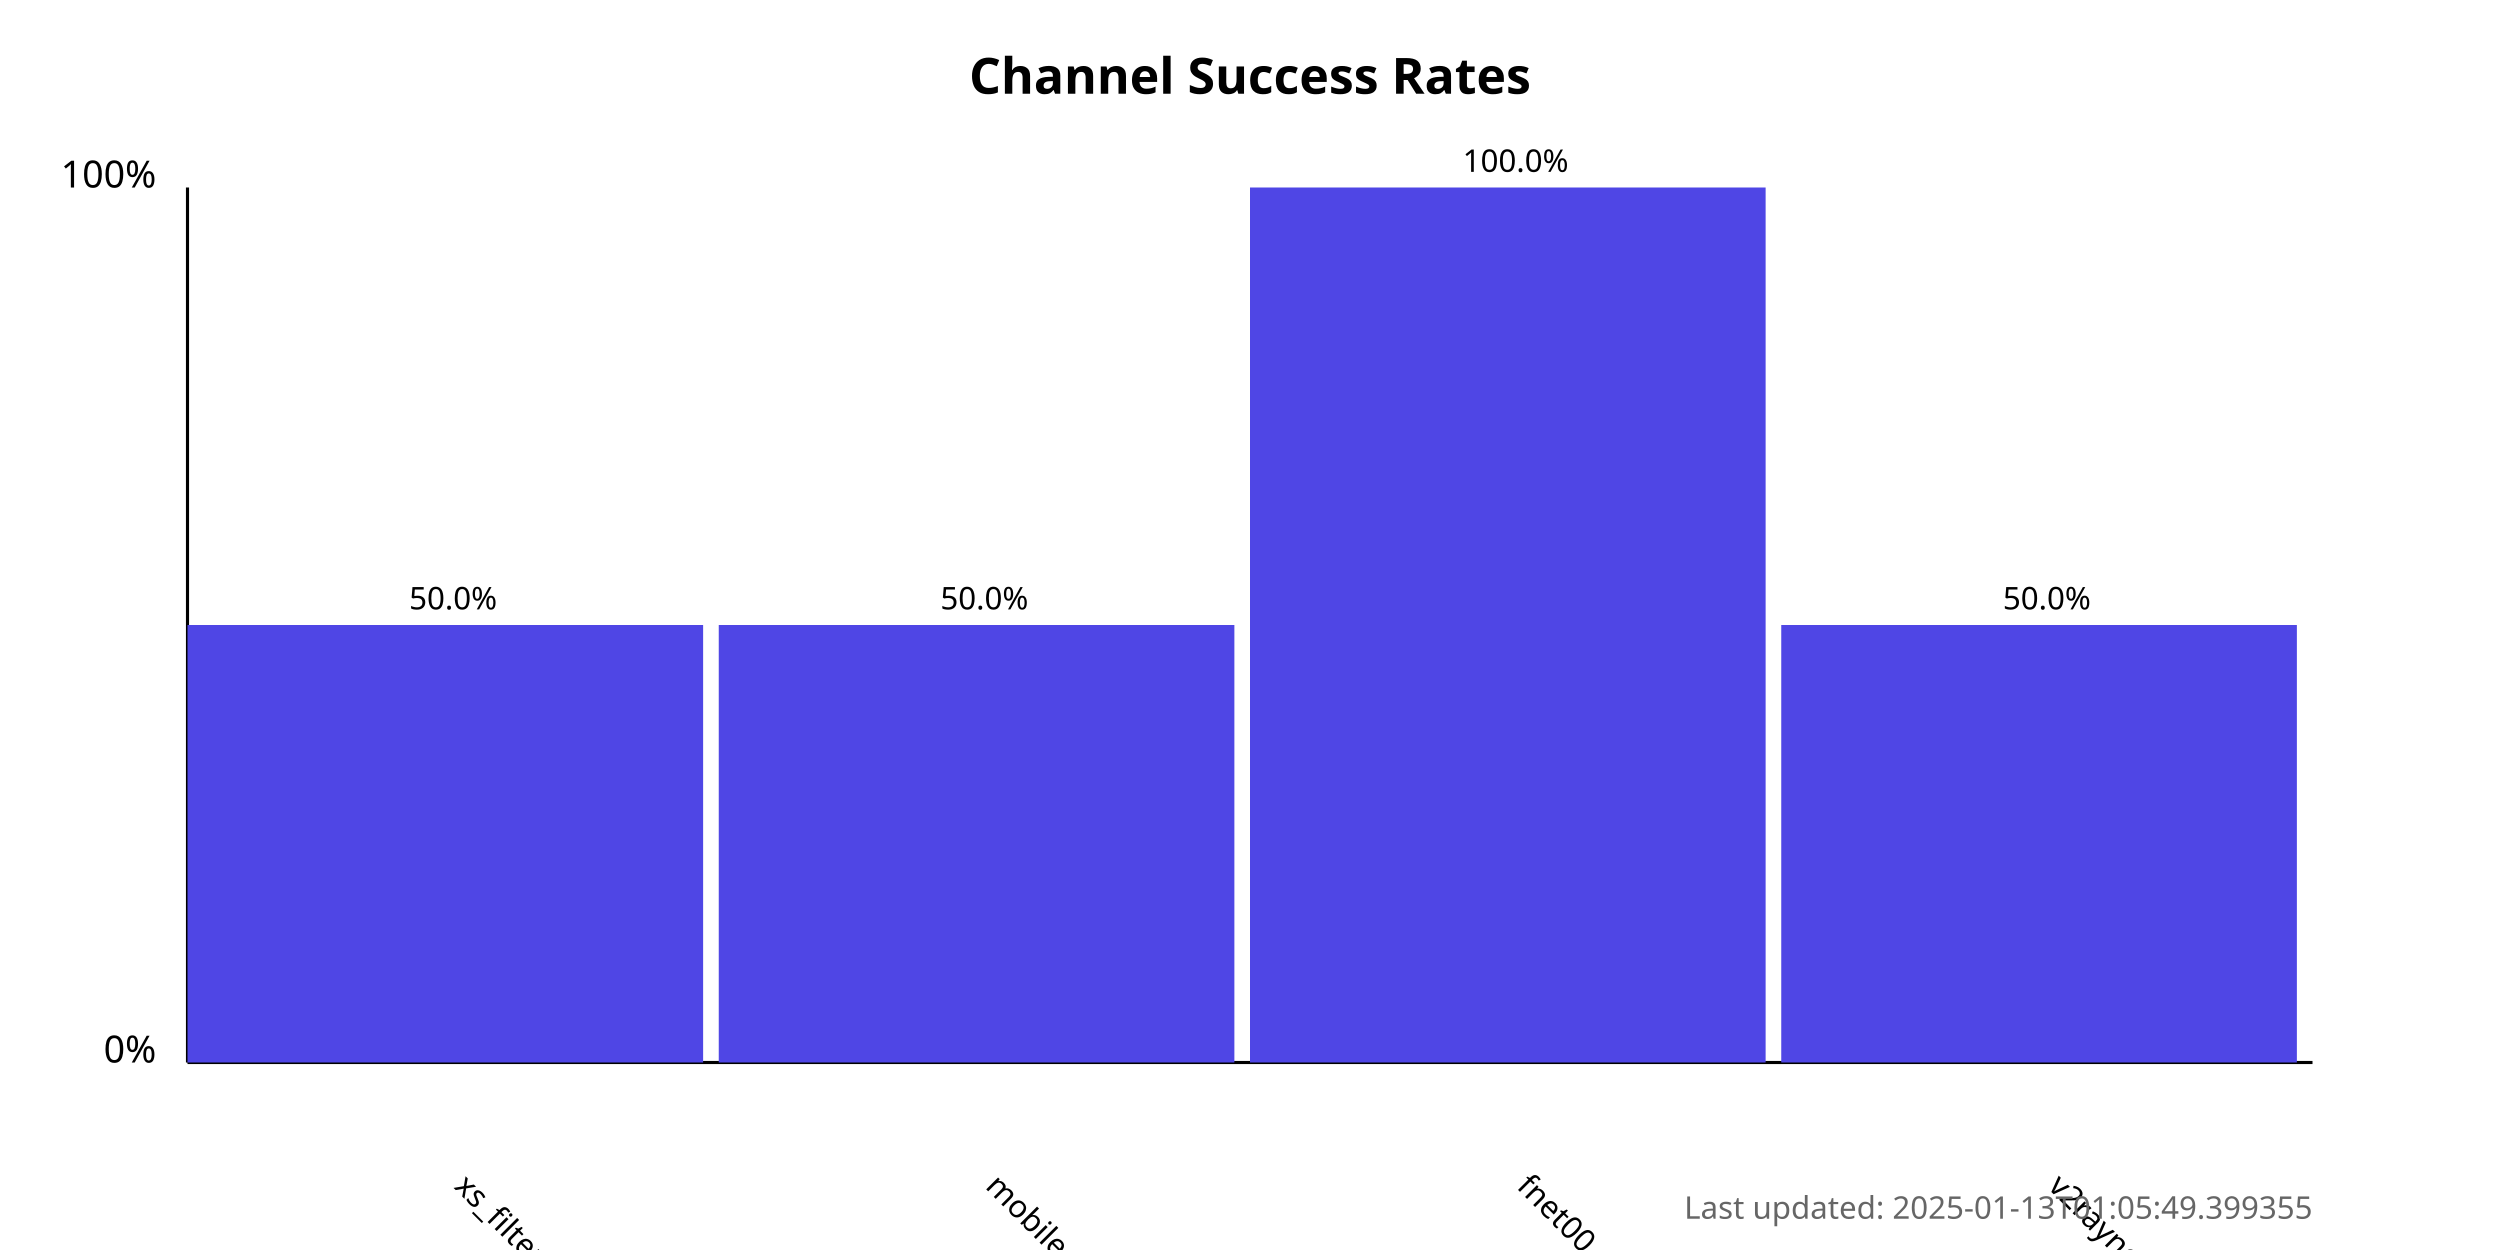
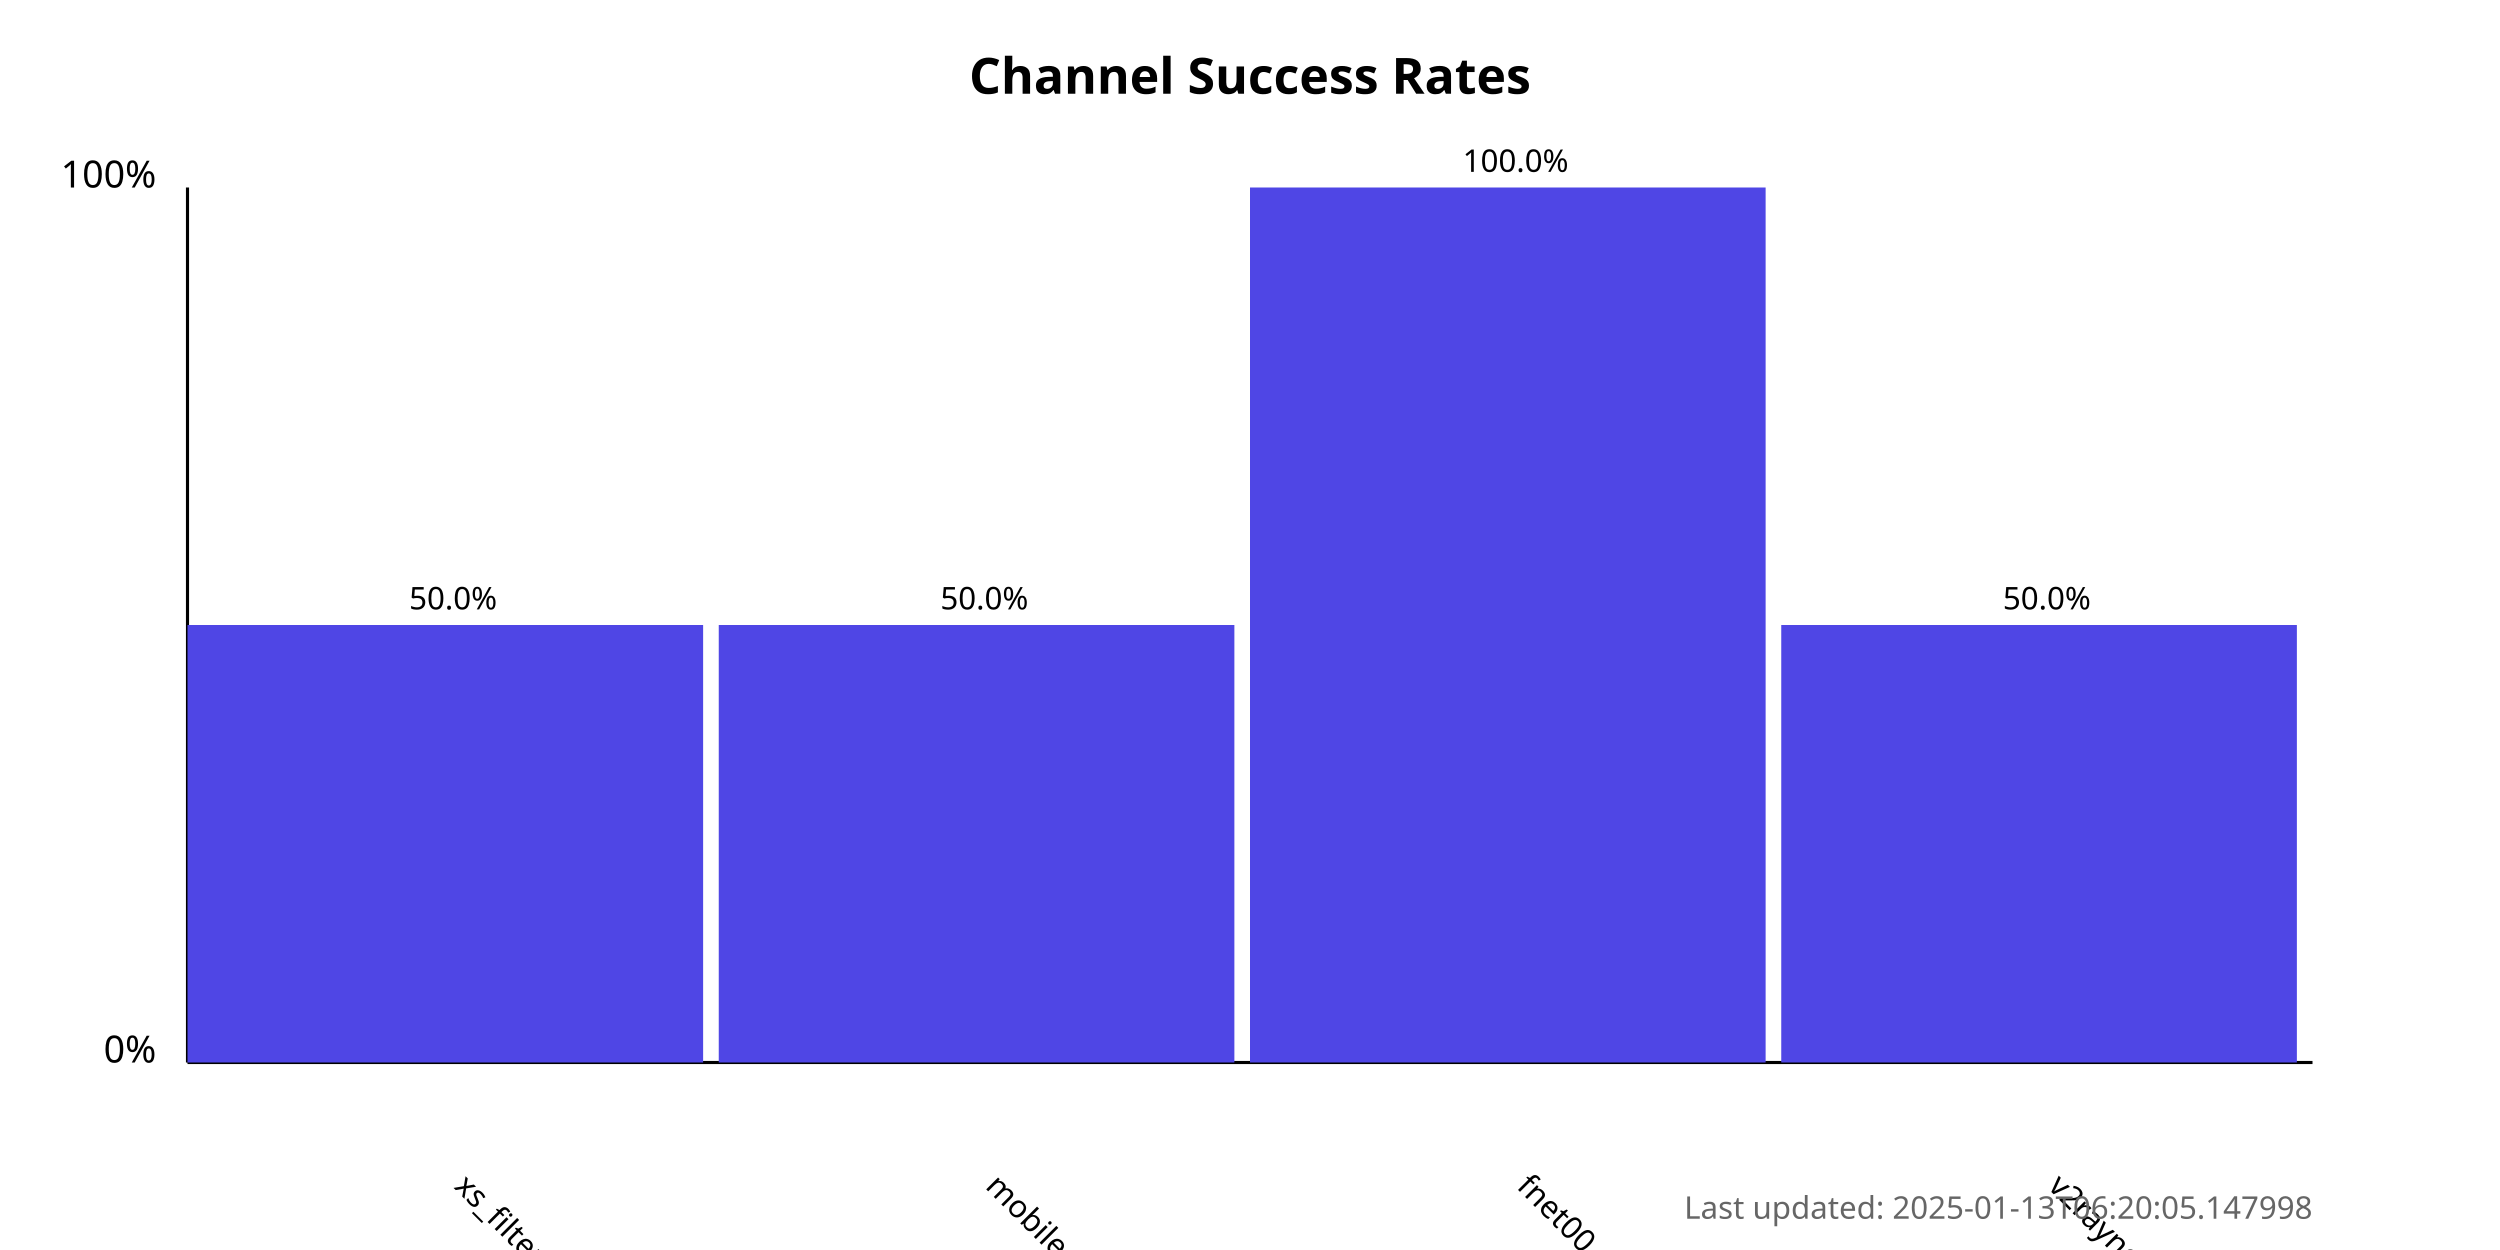
<svg xmlns="http://www.w3.org/2000/svg" width="800" height="400">
  <style>
            .chart-title { font: bold 16px sans-serif; }
            .axis-label { font: 12px sans-serif; }
            .tick-label { font: 10px sans-serif; }
            .bar { fill: #4f46e5; }
            .bar:hover { fill: #6366f1; }
            .timestamp { font: 10px sans-serif; fill: #666; }
        </style>
  <text x="400.0" y="30" text-anchor="middle" class="chart-title">
            Channel Success Rates
        </text>
  <line x1="60" y1="340" x2="60" y2="60" stroke="black" stroke-width="1" />
  <line x1="60" y1="340" x2="740" y2="340" stroke="black" stroke-width="1" />
  <text x="50" y="340" text-anchor="end" class="axis-label">0%</text>
  <text x="50" y="60" text-anchor="end" class="axis-label">100%</text>
  <g>
    <rect x="60" y="200.0" width="165.0" height="140.0" class="bar" />
    <text x="145.0" y="380" transform="rotate(45, 145.0, 380)" text-anchor="start" class="tick-label">
                xs_filternet
            </text>
    <text x="145.0" y="195.0" text-anchor="middle" class="tick-label">
                50.0%
            </text>
  </g>
  <g>
    <rect x="230.0" y="200.0" width="165.0" height="140.0" class="bar" />
    <text x="315.0" y="380" transform="rotate(45, 315.0, 380)" text-anchor="start" class="tick-label">
                mobilesignal
            </text>
    <text x="315.0" y="195.0" text-anchor="middle" class="tick-label">
                50.0%
            </text>
  </g>
  <g>
    <rect x="400.0" y="60.0" width="165.0" height="280.0" class="bar" />
    <text x="485.0" y="380" transform="rotate(45, 485.0, 380)" text-anchor="start" class="tick-label">
                fnet00
            </text>
    <text x="485.0" y="55.0" text-anchor="middle" class="tick-label">
                100.0%
            </text>
  </g>
  <g>
    <rect x="570.0" y="200.0" width="165.0" height="140.0" class="bar" />
    <text x="655.0" y="380" transform="rotate(45, 655.0, 380)" text-anchor="start" class="tick-label">
                v2rayngvpn
            </text>
    <text x="655.0" y="195.0" text-anchor="middle" class="tick-label">
                50.0%
            </text>
  </g>
  <text x="740" y="390" text-anchor="end" class="timestamp">
-             Last updated: 2025-01-13T01:05:49.399355
+             Last updated: 2025-01-13T06:20:05.147998
        </text>
</svg>
